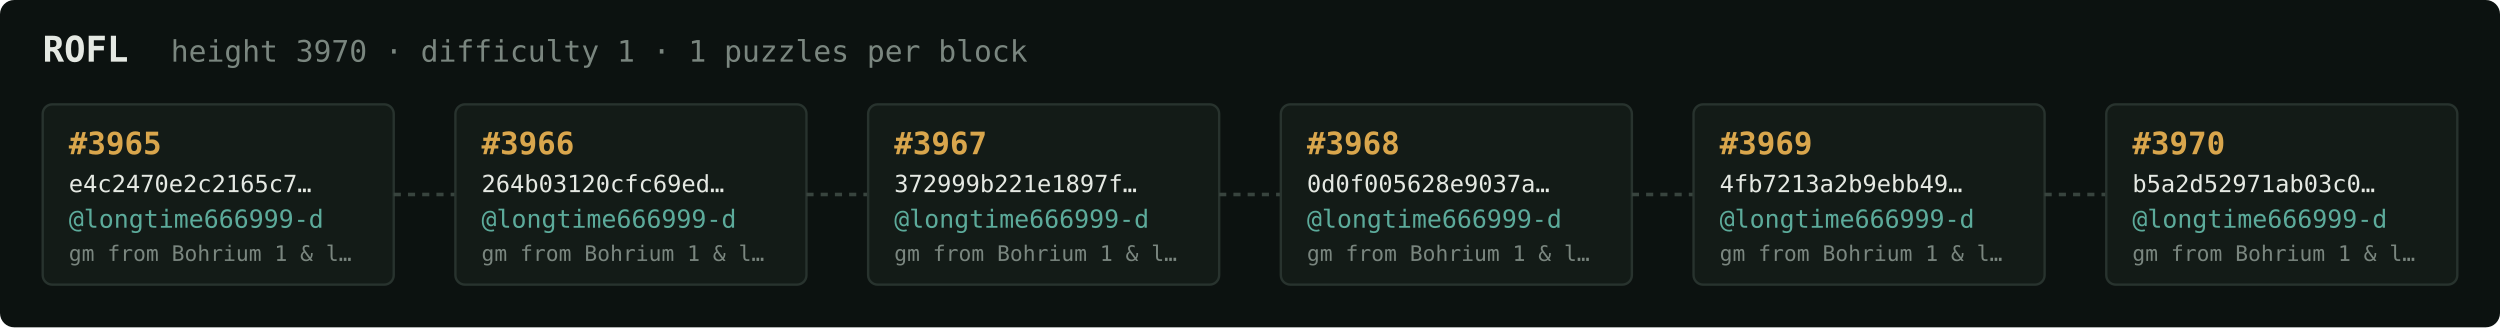
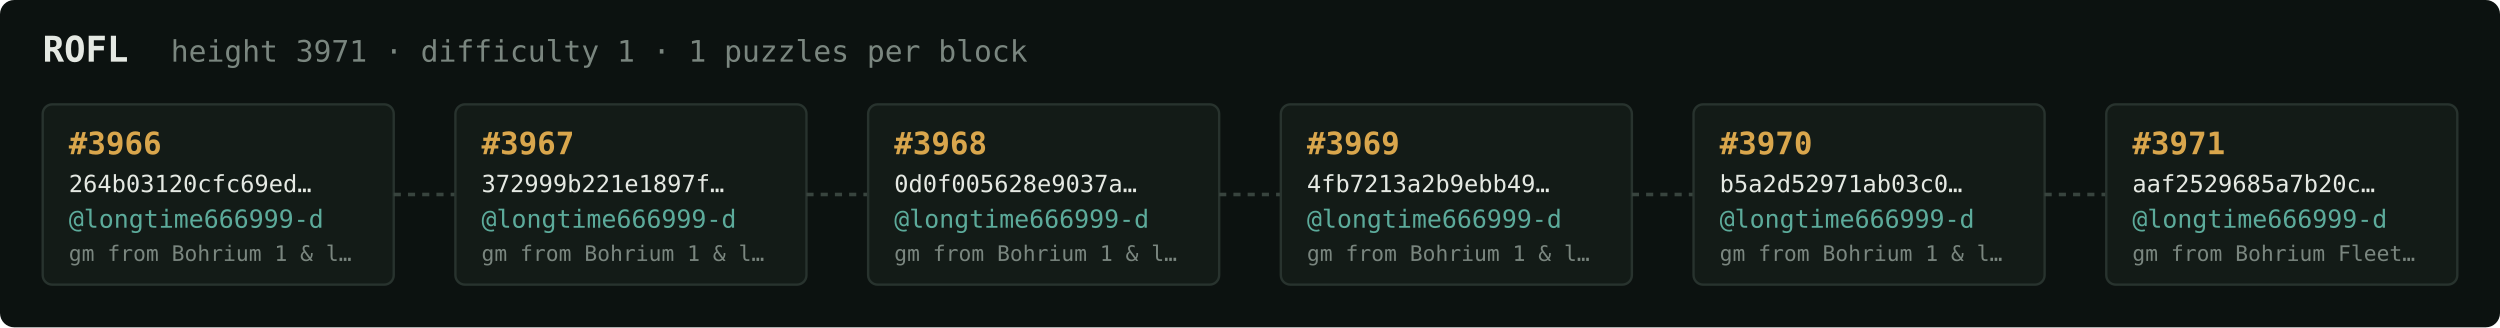
<svg xmlns="http://www.w3.org/2000/svg" width="1054" height="138" viewBox="0 0 1054 138" font-family="ui-monospace,SFMono-Regular,Menlo,monospace">
  <rect fill="#0c1210" width="1054" height="138" rx="6" />
  <text x="18" y="26" fill="#e5e9e3" font-size="15" font-weight="700">ROFL</text>
-   <text x="72" y="26" fill="#7a867f" font-size="12.5">height 3970 · difficulty 1 · 1 puzzles per block</text>
+   <text x="72" y="26" fill="#7a867f" font-size="12.5">height 3971 · difficulty 1 · 1 puzzles per block</text>
  <rect x="18" y="44" width="148" height="76" rx="4" fill="#131b17" stroke="#28332e" stroke-width="1" />
-   <text x="29" y="65" fill="#d9a64c" font-size="13" font-weight="700">#3965</text>
-   <text x="29" y="81" fill="#e5e9e3" font-size="10">e4c2470e2c2165c7…</text>
+   <text x="29" y="65" fill="#d9a64c" font-size="13" font-weight="700">#3966</text>
+   <text x="29" y="81" fill="#e5e9e3" font-size="10">264b03120cfc69ed…</text>
  <text x="29" y="96" fill="#5cab9b" font-size="10.5">@longtime666999-d</text>
  <text x="29" y="110" fill="#7a867f" font-size="9">gm from Bohrium 1 &amp; l…</text>
  <line x1="166" y1="82.0" x2="192" y2="82.0" stroke="#38443e" stroke-width="1.5" stroke-dasharray="3 3" />
  <rect x="192" y="44" width="148" height="76" rx="4" fill="#131b17" stroke="#28332e" stroke-width="1" />
-   <text x="203" y="65" fill="#d9a64c" font-size="13" font-weight="700">#3966</text>
-   <text x="203" y="81" fill="#e5e9e3" font-size="10">264b03120cfc69ed…</text>
+   <text x="203" y="65" fill="#d9a64c" font-size="13" font-weight="700">#3967</text>
+   <text x="203" y="81" fill="#e5e9e3" font-size="10">372999b221e1897f…</text>
  <text x="203" y="96" fill="#5cab9b" font-size="10.5">@longtime666999-d</text>
  <text x="203" y="110" fill="#7a867f" font-size="9">gm from Bohrium 1 &amp; l…</text>
  <line x1="340" y1="82.0" x2="366" y2="82.0" stroke="#38443e" stroke-width="1.5" stroke-dasharray="3 3" />
  <rect x="366" y="44" width="148" height="76" rx="4" fill="#131b17" stroke="#28332e" stroke-width="1" />
-   <text x="377" y="65" fill="#d9a64c" font-size="13" font-weight="700">#3967</text>
-   <text x="377" y="81" fill="#e5e9e3" font-size="10">372999b221e1897f…</text>
+   <text x="377" y="65" fill="#d9a64c" font-size="13" font-weight="700">#3968</text>
+   <text x="377" y="81" fill="#e5e9e3" font-size="10">0d0f005628e9037a…</text>
  <text x="377" y="96" fill="#5cab9b" font-size="10.5">@longtime666999-d</text>
  <text x="377" y="110" fill="#7a867f" font-size="9">gm from Bohrium 1 &amp; l…</text>
  <line x1="514" y1="82.0" x2="540" y2="82.0" stroke="#38443e" stroke-width="1.5" stroke-dasharray="3 3" />
  <rect x="540" y="44" width="148" height="76" rx="4" fill="#131b17" stroke="#28332e" stroke-width="1" />
-   <text x="551" y="65" fill="#d9a64c" font-size="13" font-weight="700">#3968</text>
-   <text x="551" y="81" fill="#e5e9e3" font-size="10">0d0f005628e9037a…</text>
+   <text x="551" y="65" fill="#d9a64c" font-size="13" font-weight="700">#3969</text>
+   <text x="551" y="81" fill="#e5e9e3" font-size="10">4fb7213a2b9ebb49…</text>
  <text x="551" y="96" fill="#5cab9b" font-size="10.5">@longtime666999-d</text>
  <text x="551" y="110" fill="#7a867f" font-size="9">gm from Bohrium 1 &amp; l…</text>
  <line x1="688" y1="82.0" x2="714" y2="82.0" stroke="#38443e" stroke-width="1.5" stroke-dasharray="3 3" />
  <rect x="714" y="44" width="148" height="76" rx="4" fill="#131b17" stroke="#28332e" stroke-width="1" />
-   <text x="725" y="65" fill="#d9a64c" font-size="13" font-weight="700">#3969</text>
-   <text x="725" y="81" fill="#e5e9e3" font-size="10">4fb7213a2b9ebb49…</text>
+   <text x="725" y="65" fill="#d9a64c" font-size="13" font-weight="700">#3970</text>
+   <text x="725" y="81" fill="#e5e9e3" font-size="10">b5a2d52971ab03c0…</text>
  <text x="725" y="96" fill="#5cab9b" font-size="10.5">@longtime666999-d</text>
  <text x="725" y="110" fill="#7a867f" font-size="9">gm from Bohrium 1 &amp; l…</text>
  <line x1="862" y1="82.0" x2="888" y2="82.0" stroke="#38443e" stroke-width="1.5" stroke-dasharray="3 3" />
  <rect x="888" y="44" width="148" height="76" rx="4" fill="#131b17" stroke="#28332e" stroke-width="1" />
-   <text x="899" y="65" fill="#d9a64c" font-size="13" font-weight="700">#3970</text>
-   <text x="899" y="81" fill="#e5e9e3" font-size="10">b5a2d52971ab03c0…</text>
+   <text x="899" y="65" fill="#d9a64c" font-size="13" font-weight="700">#3971</text>
+   <text x="899" y="81" fill="#e5e9e3" font-size="10">aaf2529685a7b20c…</text>
  <text x="899" y="96" fill="#5cab9b" font-size="10.5">@longtime666999-d</text>
-   <text x="899" y="110" fill="#7a867f" font-size="9">gm from Bohrium 1 &amp; l…</text>
+   <text x="899" y="110" fill="#7a867f" font-size="9">gm from Bohrium Fleet…</text>
</svg>
